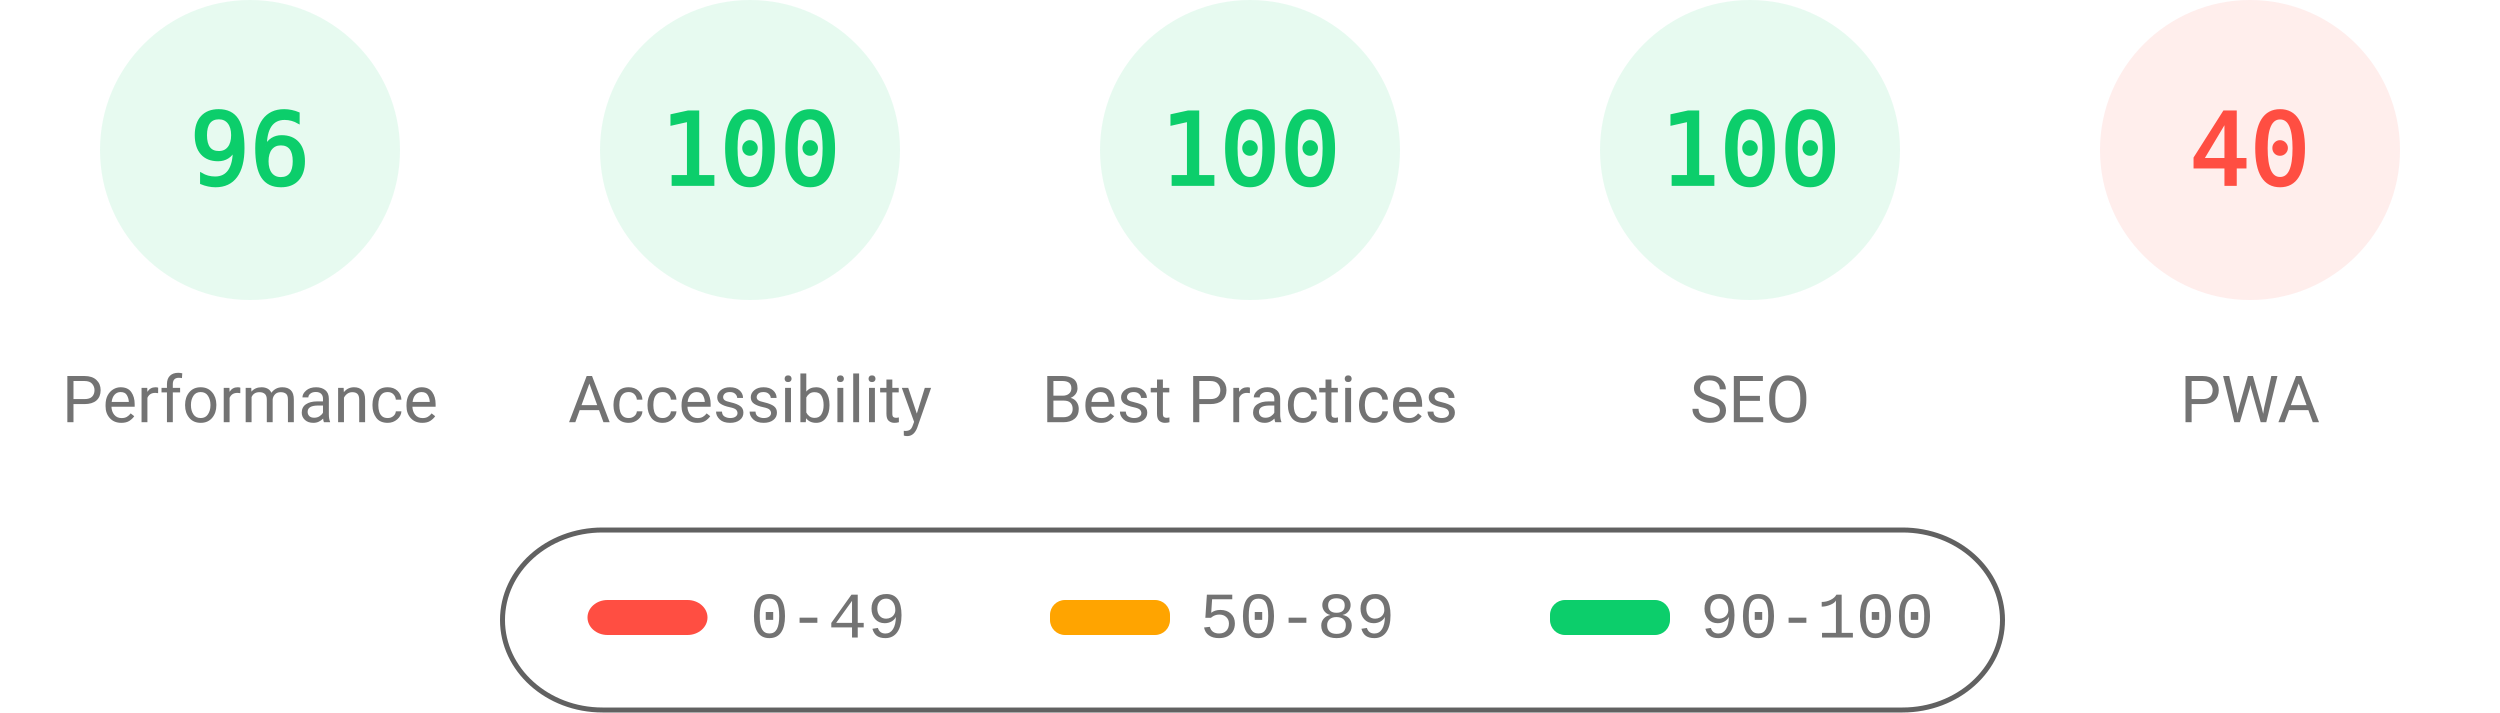
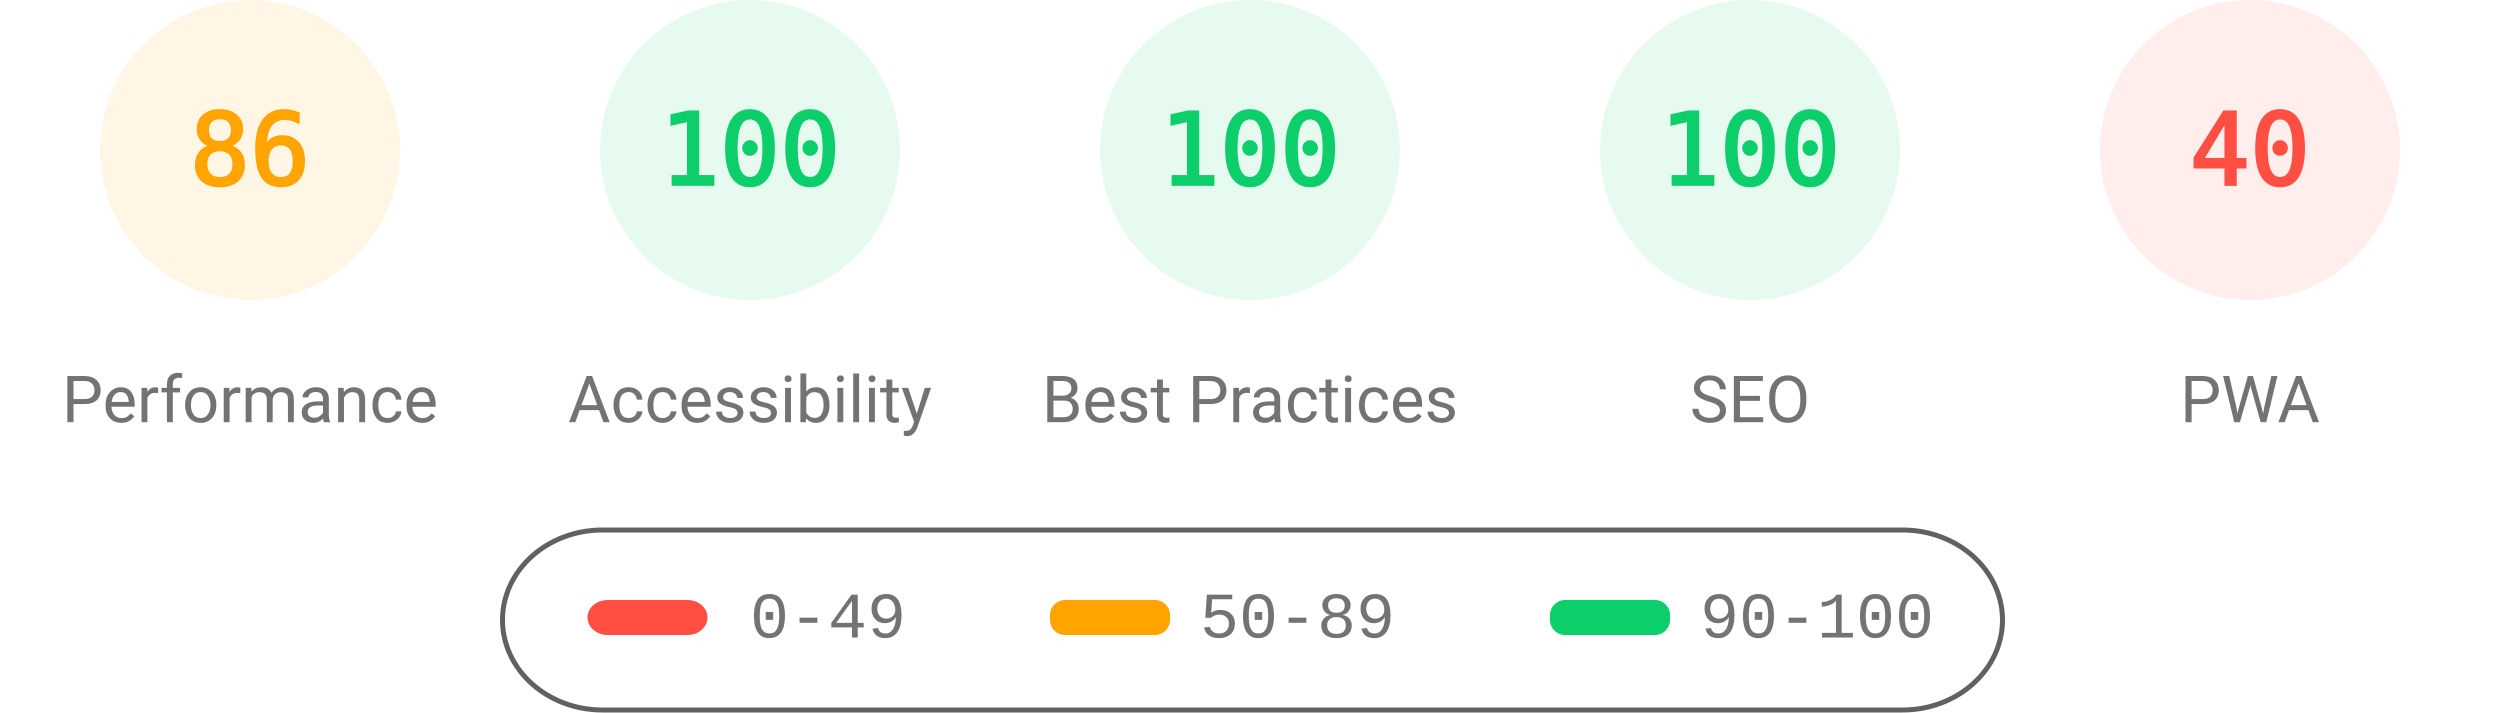
<svg xmlns="http://www.w3.org/2000/svg" fill="none" width="1000" height="285">
  <style>.gauge-base{opacity:.1}.gauge-arc{fill:none;animation-delay:250ms;stroke-linecap:round;transform:rotate(-90deg);transform-origin:100px 60px;animation:load-gauge 1s ease forwards}.guage-text{font-size:40px;font-family:monospace;text-align:center}.guage-red{color:#ff4e42;fill:#ff4e42;stroke:#ff4e42}.guage-orange{color:#ffa400;fill:#ffa400;stroke:#ffa400}.guage-green{color:#0cce6b;fill:#0cce6b;stroke:#0cce6b}.guage-undefined{color:#5c5c5c;fill:#5c5c5c;stroke:#5c5c5c}.guage-title{color:#737373;fill:#737373;stroke:none;font-size:26px;line-height:26px;font-family:Roboto,Halvetica,Arial,sans-serif}@keyframes load-gauge{from{stroke-dasharray:0 352.858}}</style>
-   <svg class="guage-div guage-perf guage-green" viewBox="0 0 200 200" width="200" height="200">
+   <svg class="guage-div guage-perf guage-orange" viewBox="0 0 200 200" width="200" height="200">
    <circle class="gauge-base" r="56" cx="100" cy="60" stroke-width="8" />
-     <circle class="gauge-arc guage-arc-1" r="56" cx="100" cy="60" stroke-width="8" style="stroke-dasharray:337.784,351.858" />
-     <text class="guage-text" x="100" y="60" alignment-baseline="central" dominant-baseline="central" text-anchor="middle">96</text>
+     <circle class="gauge-arc guage-arc-1" r="56" cx="100" cy="60" stroke-width="8" style="stroke-dasharray:302.598,351.858" />
+     <text class="guage-text" x="100" y="60" alignment-baseline="central" dominant-baseline="central" text-anchor="middle">86</text>
    <text class="guage-title" x="100" y="160" alignment-baseline="central" dominant-baseline="central" text-anchor="middle">Performance</text>
  </svg>
  <svg class="guage-div guage-acc guage-green" viewBox="0 0 200 200" width="200" height="200" x="200">
    <circle class="gauge-base" r="56" cx="100" cy="60" stroke-width="8" />
    <circle class="gauge-arc guage-arc-2" r="56" cx="100" cy="60" stroke-width="8" style="stroke-dasharray:351.858,351.858" />
    <text class="guage-text" x="100" y="60" alignment-baseline="central" dominant-baseline="central" text-anchor="middle">100</text>
    <text class="guage-title" x="100" y="160" alignment-baseline="central" dominant-baseline="central" text-anchor="middle">Accessibility</text>
  </svg>
  <svg class="guage-div guage-best guage-green" viewBox="0 0 200 200" width="200" height="200" x="400">
    <circle class="gauge-base" r="56" cx="100" cy="60" stroke-width="8" />
    <circle class="gauge-arc guage-arc-3" r="56" cx="100" cy="60" stroke-width="8" style="stroke-dasharray:351.858,351.858" />
    <text class="guage-text" x="100" y="60" alignment-baseline="central" dominant-baseline="central" text-anchor="middle">100</text>
    <text class="guage-title" x="100" y="160" alignment-baseline="central" dominant-baseline="central" text-anchor="middle">Best Practices</text>
  </svg>
  <svg class="guage-div guage-seo guage-green" viewBox="0 0 200 200" width="200" height="200" x="600">
    <circle class="gauge-base" r="56" cx="100" cy="60" stroke-width="8" />
    <circle class="gauge-arc guage-arc-4" r="56" cx="100" cy="60" stroke-width="8" style="stroke-dasharray:351.858,351.858" />
    <text class="guage-text" x="100" y="60" alignment-baseline="central" dominant-baseline="central" text-anchor="middle">100</text>
    <text class="guage-title" x="100" y="160" alignment-baseline="central" dominant-baseline="central" text-anchor="middle">SEO</text>
  </svg>
  <svg class="guage-div guage-pwa guage-red" viewBox="0 0 200 200" width="200" height="200" x="800">
    <circle class="gauge-base" r="56" cx="100" cy="60" stroke-width="8" />
    <circle class="gauge-arc guage-arc-4" r="56" cx="100" cy="60" stroke-width="8" style="stroke-dasharray:140.743,351.858" />
    <text class="guage-text" x="100" y="60" alignment-baseline="central" dominant-baseline="central" text-anchor="middle">40</text>
    <text class="guage-title" x="100" y="160" alignment-baseline="central" dominant-baseline="central" text-anchor="middle">PWA</text>
  </svg>
  <svg width="604" height="76" x="200" y="210">
    <path fill="none" id="canvas_background" d="M-1-1h604v80H-1z" />
    <rect fill-opacity="0" stroke="#616161" stroke-width="2" rx="40" id="svg_2" height="72" width="600" y="2" x="1" fill="#000" />
    <rect stroke="#000" rx="8" id="svg_3" height="14" width="48" y="30" x="35" stroke-opacity="null" stroke-width="0" fill="#ff4e42" />
    <rect stroke="#000" rx="6" id="svg_4" height="14" width="48" y="30" x="220" stroke-opacity="null" stroke-width="0" fill="#ffa400" />
    <rect stroke="#000" rx="6" id="svg_5" height="14" width="48" y="30" x="420" stroke-opacity="null" stroke-width="0" fill="#0cce6b" />
    <text xml:space="preserve" text-anchor="start" font-family="'Courier New', Courier, monospace" font-size="26" id="svg_6" y="45" x="100" stroke-opacity="null" stroke-width="0" stroke="#000" fill="#737373">0-49</text>
    <text xml:space="preserve" text-anchor="start" font-family="'Courier New', Courier, monospace" font-size="26" id="svg_7" y="45" x="280" stroke-opacity="null" stroke-width="0" stroke="#000" fill="#737373">50-89</text>
    <text xml:space="preserve" text-anchor="start" font-family="'Courier New', Courier, monospace" font-size="26" id="svg_8" y="45" x="480" stroke-opacity="null" stroke-width="0" stroke="#000" fill="#737373">90-100</text>
  </svg>
</svg>
